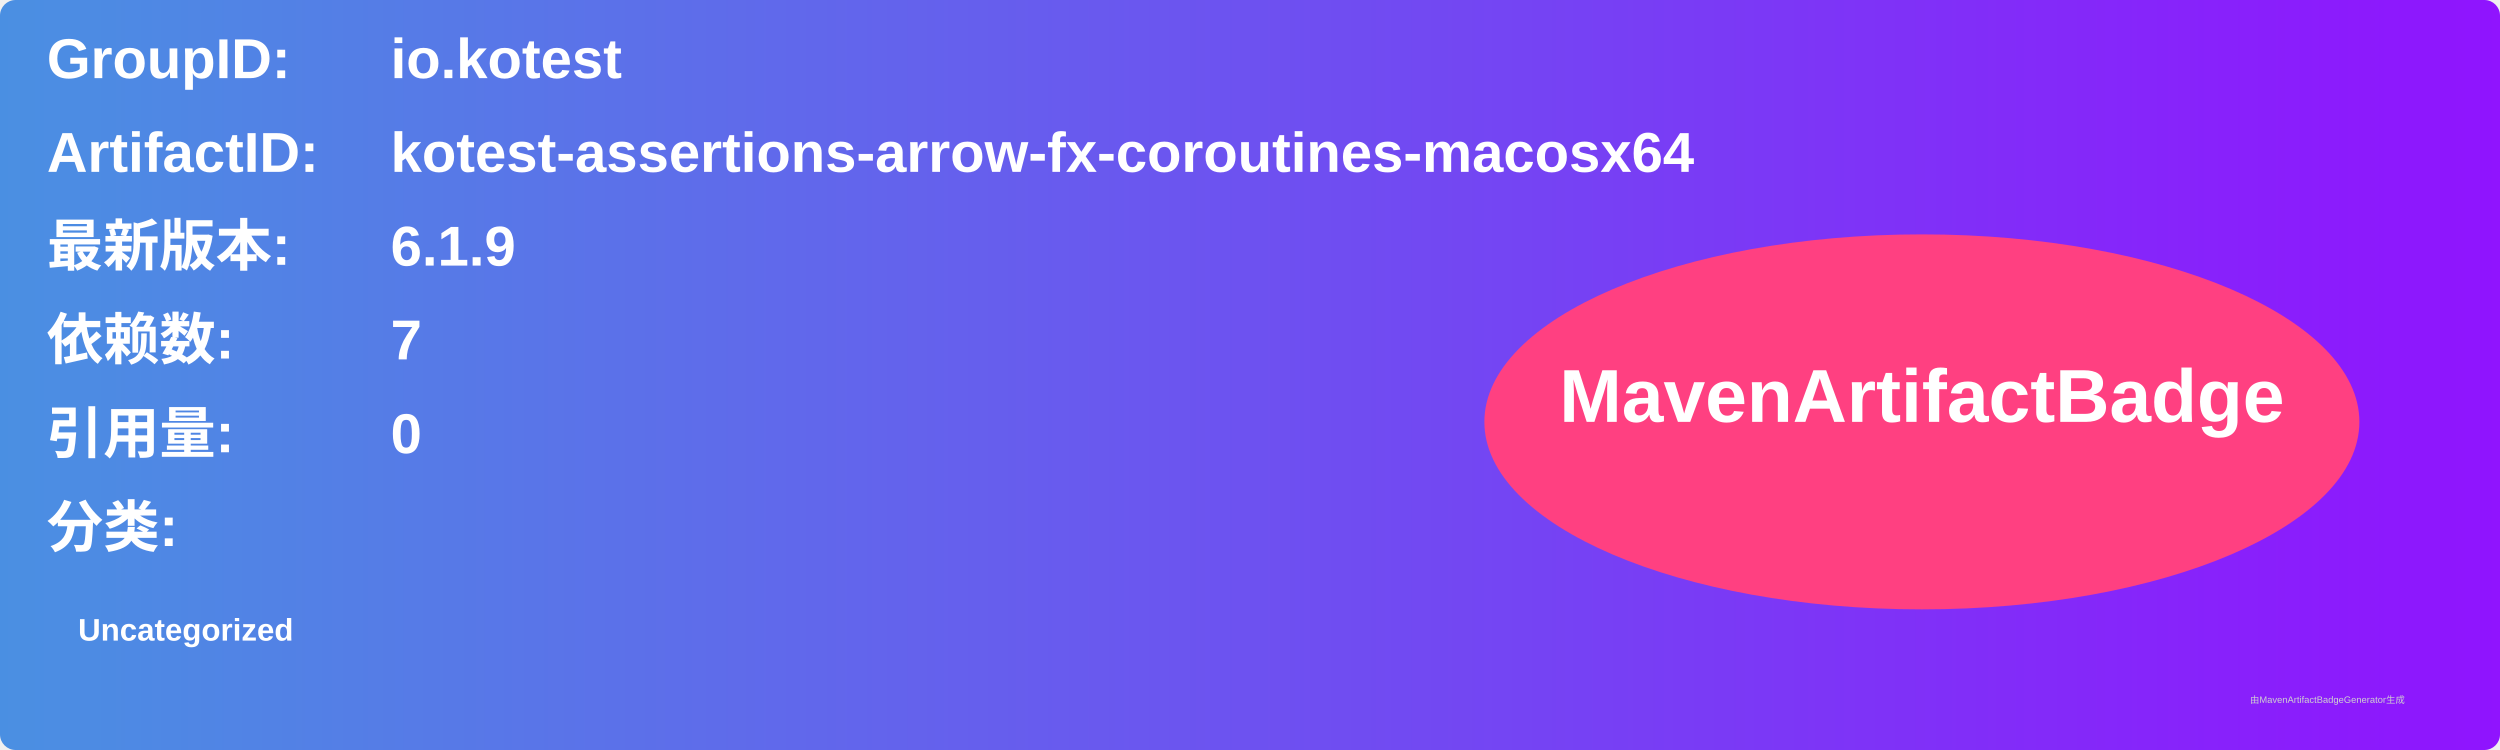
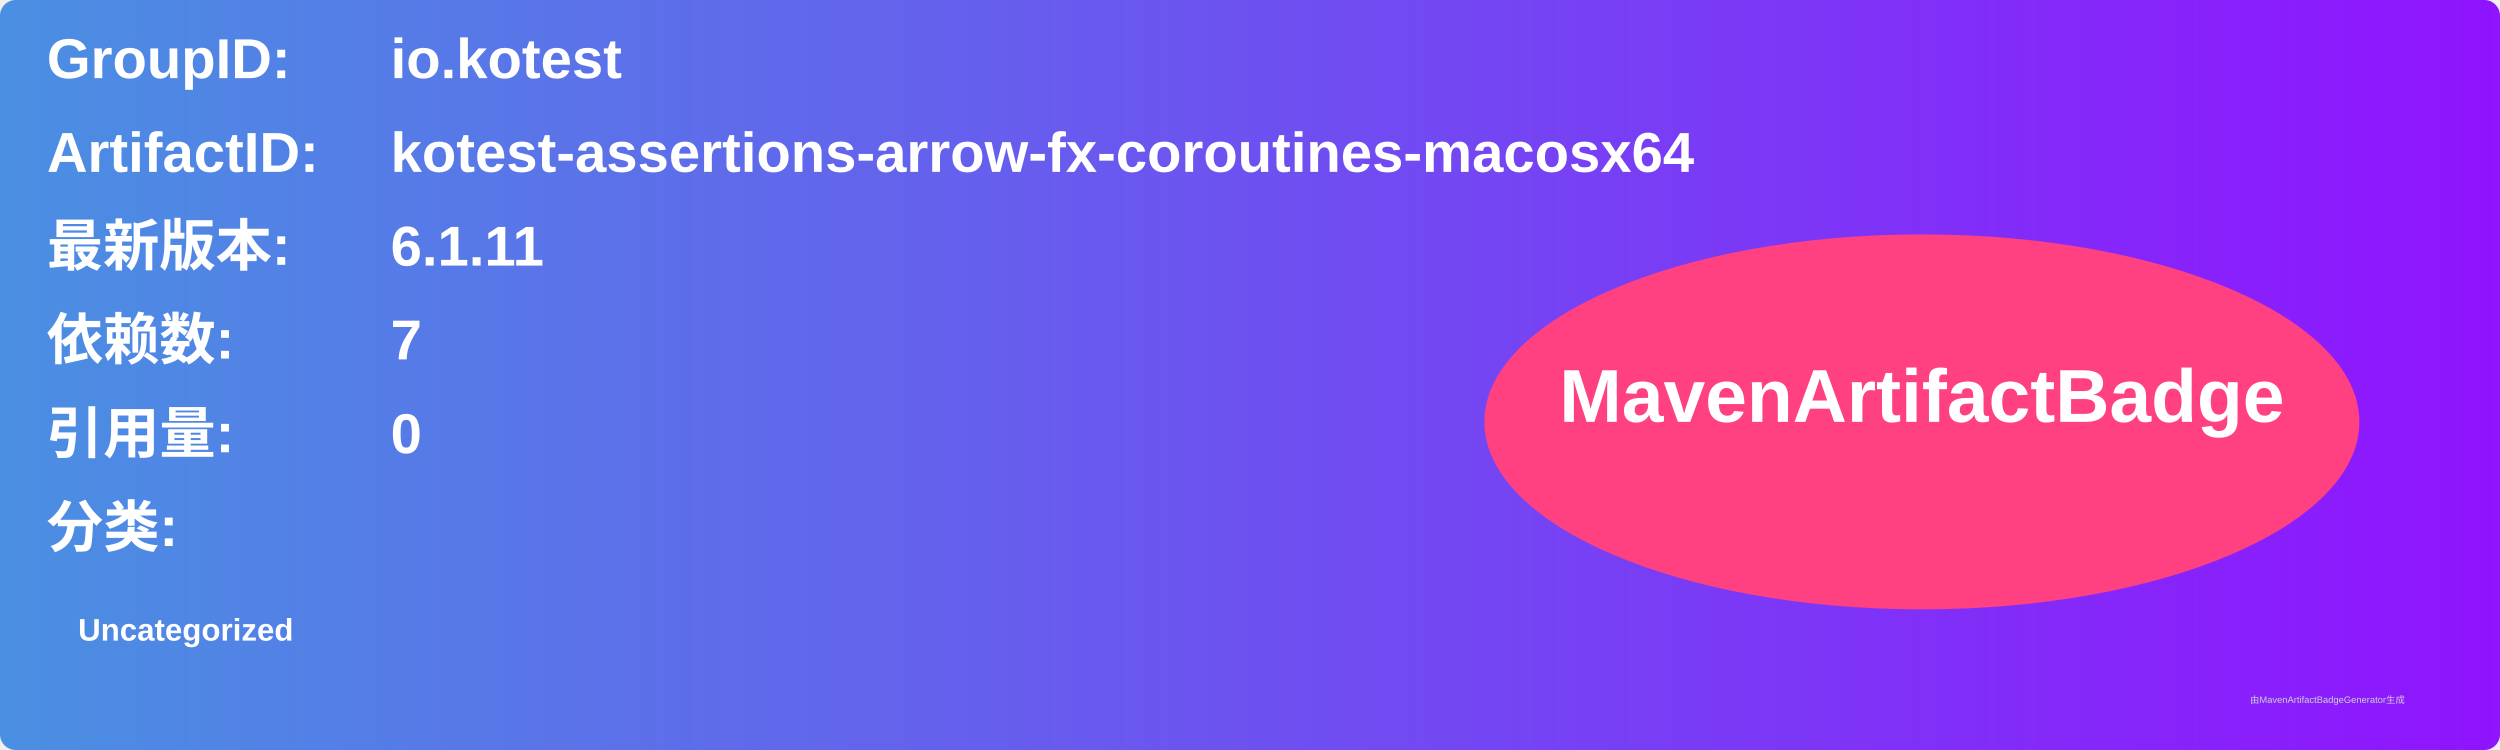
<svg xmlns="http://www.w3.org/2000/svg" width="800" height="240" viewBox="0 0 800 240">
  <linearGradient id="grad" x1="0%" y1="0%" x2="100%" y2="0%">
    <stop offset="0%" stop-color="#4a90e2" />
    <stop offset="100%" stop-color="#9013fe" />
  </linearGradient>
  <rect width="100%" height="100%" rx="5" ry="5" fill="url(#grad)" />
  <g transform="translate(15, 15)">
    <text x="0" y="10" font-family="Arial" font-size="18" fill="white" font-weight="bold" width="260">GroupID:</text>
    <text x="110" y="10" font-family="Arial" font-size="18" fill="white" font-weight="bold" width="460">io.kotest</text>
    <text x="0" y="40" font-family="Arial" font-size="18" fill="white" font-weight="bold" width="260">ArtifactID:</text>
    <text x="110" y="40" font-family="Arial" font-size="18" fill="white" font-weight="bold" width="460">kotest-assertions-arrow-fx-coroutines-macosx64</text>
    <text x="0" y="70" font-family="Arial" font-size="18" fill="white" font-weight="bold">最新版本:</text>
    <text x="110" y="70" font-family="Arial" font-size="18" fill="white" font-weight="bold">
-       <tspan font-weight="bold">6.1.9</tspan>
+       <tspan font-weight="bold">6.1.11</tspan>
    </text>
    <text x="0" y="100" font-family="Arial" font-size="18" fill="white" font-weight="bold">依赖数: </text>
    <text x="110" y="100" font-family="Arial" font-size="18" fill="white">
      <tspan font-weight="bold">7</tspan>
    </text>
    <text x="0" y="130" font-family="Arial" font-size="18" fill="white" font-weight="bold">引用量: </text>
    <text x="110" y="130" font-family="Arial" font-size="18" fill="white">
      <tspan font-weight="bold">0</tspan>
    </text>
    <text x="0" y="160" font-family="Arial" font-size="18" fill="white" font-weight="bold">分类:</text>
    <text x="10" y="190" font-family="Arial" font-size="10" fill="white">
      <tspan font-weight="bold">Uncategorized</tspan>
    </text>
    <ellipse cx="600" cy="120" rx="140" ry="60" fill="#ff4081" />
    <text x="600" y="120" text-anchor="middle" font-family="Arial" font-size="24" fill="white" font-weight="bold">MavenArtifactBadge</text>
  </g>
  <text x="720" y="225" font-family="Arial" font-size="3" fill="#d0d0d0">由MavenArtifactBadgeGenerator生成</text>
</svg>
